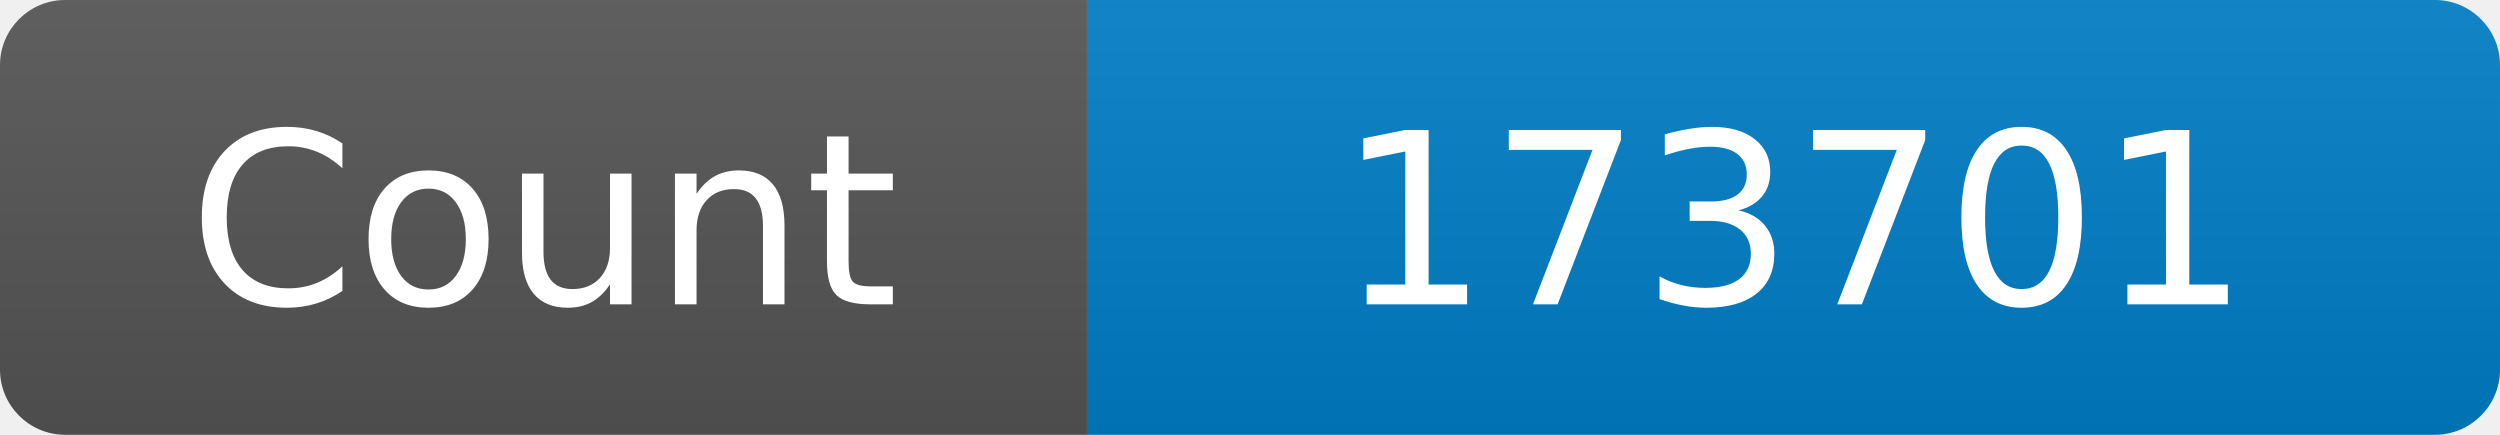
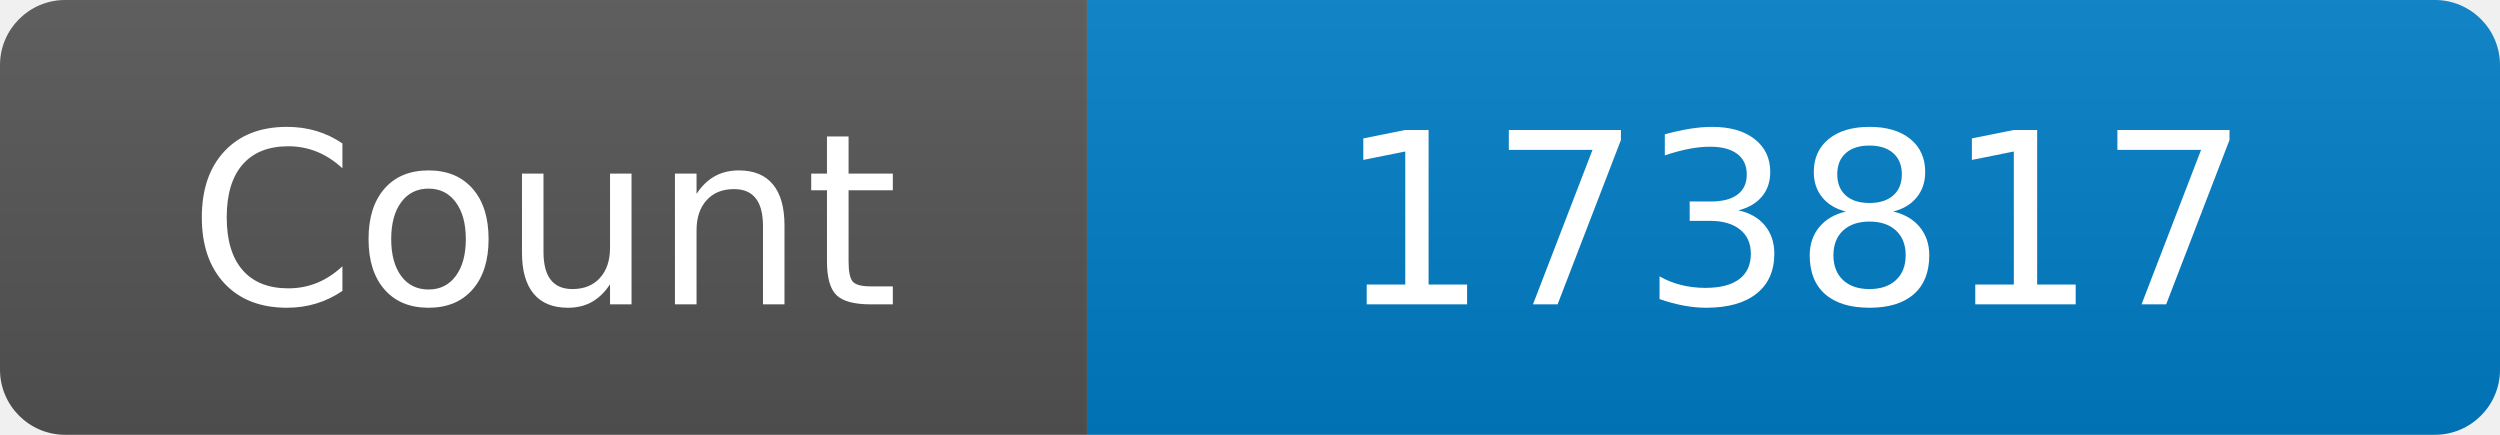
<svg xmlns="http://www.w3.org/2000/svg" width="115" height="20" role="img" aria-label="Maintained?: yes">
  <linearGradient id="s" x2="0" y2="100%">
    <stop offset="0" stop-color="#bbb" stop-opacity=".1" />
    <stop offset="1" stop-opacity=".1" />
  </linearGradient>
  <clipPath id="r">
    <rect width="115" height="20" rx="3" fill="#fff" />
  </clipPath>
  <g clip-path="url(#r)">
    <rect width="50" height="20" fill="#555" />
    <rect x="50" width="160" height="20" fill="#007ec6" />
    <rect width="115" height="20" fill="url(#s)" />
  </g>
  <g fill="#fff" text-anchor="middle" font-family="Verdana,Geneva,DejaVu Sans,sans-serif" font-size="110">
    <text x="250" y="140" transform="scale(.1)" fill="#fff">Count</text>
-     <text x="825" y="140" transform="scale(.1)" fill="#fff">173701</text>
+     <text x="825" y="140" transform="scale(.1)" fill="#fff">173817</text>
  </g>
</svg>
